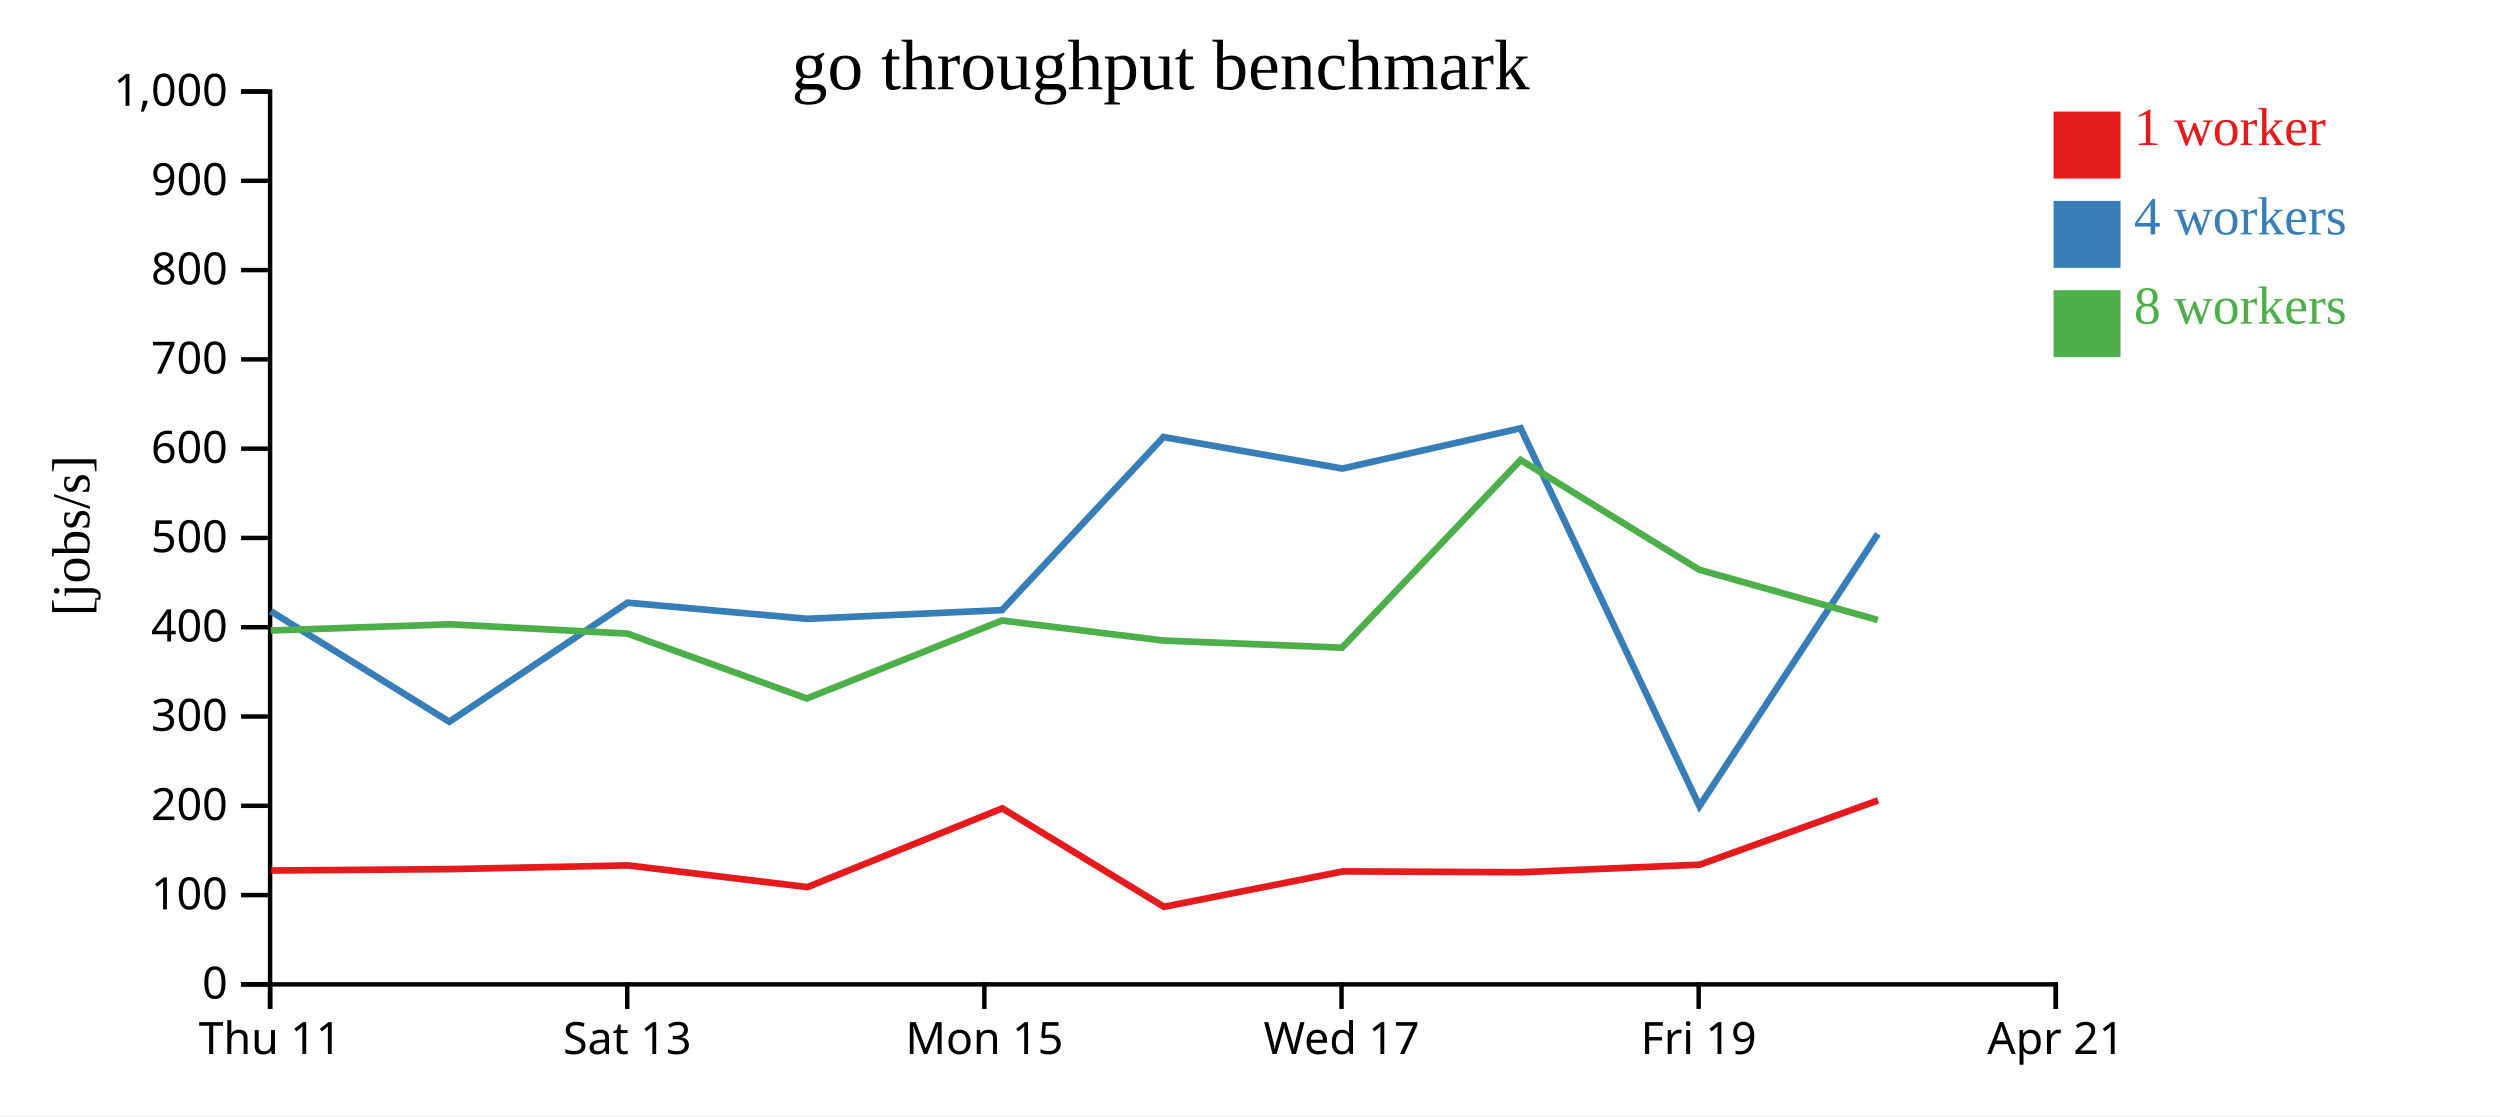
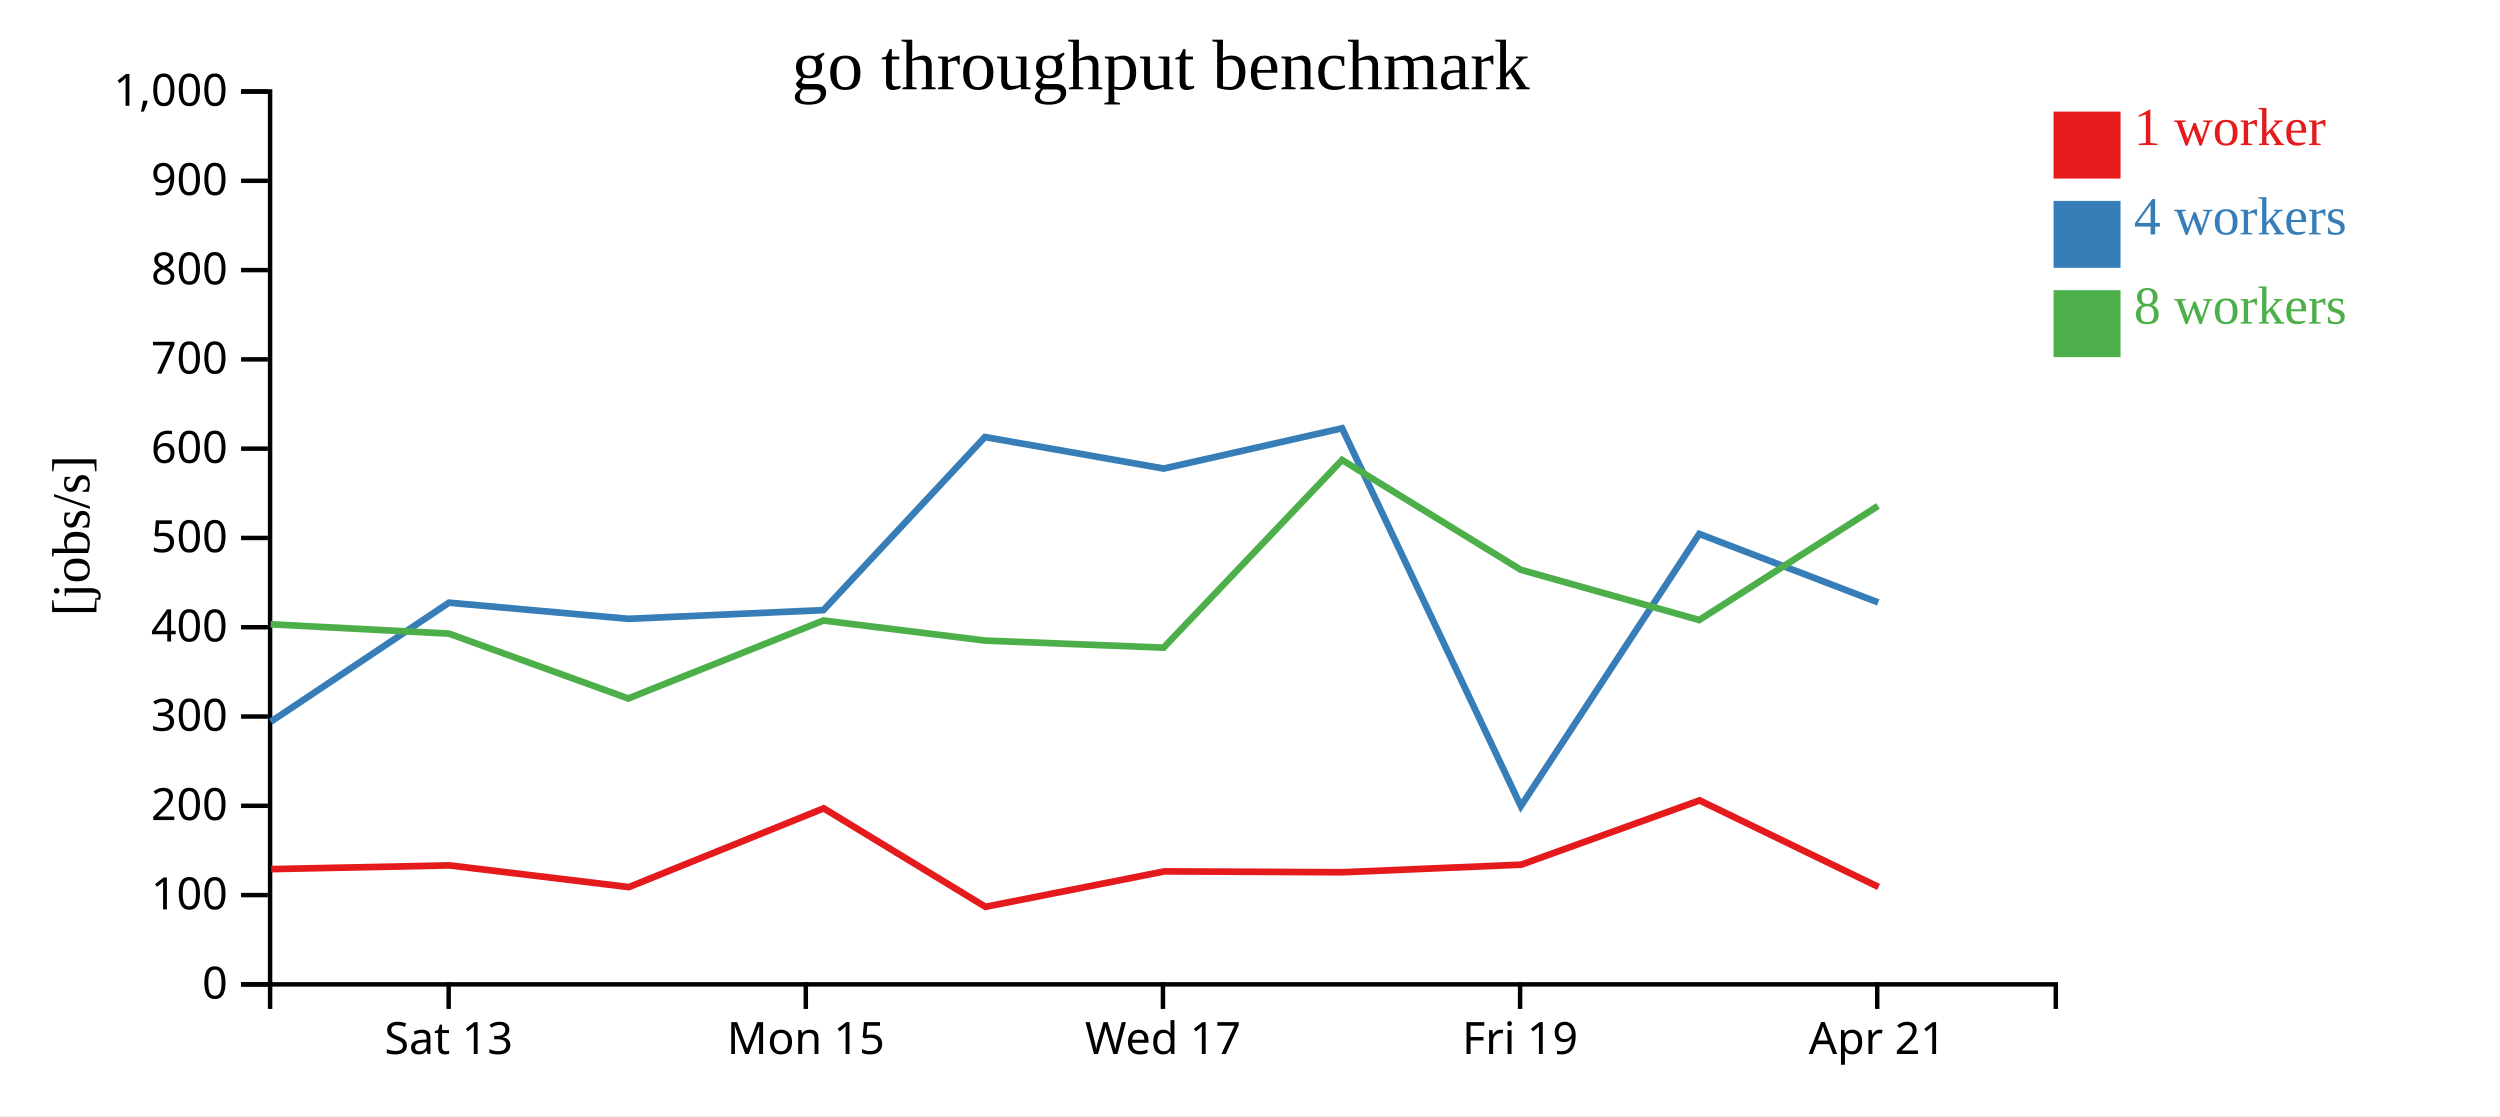
<svg xmlns="http://www.w3.org/2000/svg" width="560" height="250">
  <rect width="100%" height="100%" fill="white" />
  <g transform="translate(60,20)">
    <g transform="translate(0,200)" fill="none" font-size="10" font-family="sans-serif" text-anchor="middle">
      <path class="domain" stroke="currentColor" d="M0.5,6V0.5H400.5V6" />
-       <g class="tick" opacity="1" transform="translate(0.5,0)">
-         <line stroke="currentColor" y2="6" />
-         <text fill="currentColor" y="9" dy="0.71em">Thu 11</text>
-       </g>
-       <g class="tick" opacity="1" transform="translate(80.5,0)">
+       <g class="tick" opacity="1" transform="translate(40.5,0)">
        <line stroke="currentColor" y2="6" />
        <text fill="currentColor" y="9" dy="0.71em">Sat 13</text>
      </g>
-       <g class="tick" opacity="1" transform="translate(160.5,0)">
+       <g class="tick" opacity="1" transform="translate(120.5,0)">
        <line stroke="currentColor" y2="6" />
        <text fill="currentColor" y="9" dy="0.71em">Mon 15</text>
      </g>
-       <g class="tick" opacity="1" transform="translate(240.5,0)">
+       <g class="tick" opacity="1" transform="translate(200.5,0)">
        <line stroke="currentColor" y2="6" />
        <text fill="currentColor" y="9" dy="0.71em">Wed 17</text>
      </g>
-       <g class="tick" opacity="1" transform="translate(320.5,0)">
+       <g class="tick" opacity="1" transform="translate(280.5,0)">
        <line stroke="currentColor" y2="6" />
        <text fill="currentColor" y="9" dy="0.71em">Fri 19</text>
      </g>
-       <g class="tick" opacity="1" transform="translate(400.5,0)">
+       <g class="tick" opacity="1" transform="translate(360.5,0)">
        <line stroke="currentColor" y2="6" />
        <text fill="currentColor" y="9" dy="0.71em">Apr 21</text>
      </g>
    </g>
    <g fill="none" font-size="10" font-family="sans-serif" text-anchor="end">
      <path class="domain" stroke="currentColor" d="M-6,200.5H0.5V0.5H-6" />
      <g class="tick" opacity="1" transform="translate(0,200.5)">
        <line stroke="currentColor" x2="-6" />
        <text fill="currentColor" x="-9" dy="0.32em">0</text>
      </g>
      <g class="tick" opacity="1" transform="translate(0,180.5)">
        <line stroke="currentColor" x2="-6" />
        <text fill="currentColor" x="-9" dy="0.32em">100</text>
      </g>
      <g class="tick" opacity="1" transform="translate(0,160.5)">
        <line stroke="currentColor" x2="-6" />
        <text fill="currentColor" x="-9" dy="0.32em">200</text>
      </g>
      <g class="tick" opacity="1" transform="translate(0,140.5)">
        <line stroke="currentColor" x2="-6" />
        <text fill="currentColor" x="-9" dy="0.32em">300</text>
      </g>
      <g class="tick" opacity="1" transform="translate(0,120.5)">
        <line stroke="currentColor" x2="-6" />
        <text fill="currentColor" x="-9" dy="0.32em">400</text>
      </g>
      <g class="tick" opacity="1" transform="translate(0,100.5)">
        <line stroke="currentColor" x2="-6" />
        <text fill="currentColor" x="-9" dy="0.32em">500</text>
      </g>
      <g class="tick" opacity="1" transform="translate(0,80.5)">
        <line stroke="currentColor" x2="-6" />
        <text fill="currentColor" x="-9" dy="0.32em">600</text>
      </g>
      <g class="tick" opacity="1" transform="translate(0,60.5)">
        <line stroke="currentColor" x2="-6" />
        <text fill="currentColor" x="-9" dy="0.32em">700</text>
      </g>
      <g class="tick" opacity="1" transform="translate(0,40.5)">
        <line stroke="currentColor" x2="-6" />
        <text fill="currentColor" x="-9" dy="0.32em">800</text>
      </g>
      <g class="tick" opacity="1" transform="translate(0,20.5)">
        <line stroke="currentColor" x2="-6" />
        <text fill="currentColor" x="-9" dy="0.32em">900</text>
      </g>
      <g class="tick" opacity="1" transform="translate(0,0.5)">
        <line stroke="currentColor" x2="-6" />
        <text fill="currentColor" x="-9" dy="0.32em">1,000</text>
      </g>
    </g>
    <text text-anchor="middle" style="font-size: 12px" transform="rotate(-90)" y="-40" x="-100">[jobs/s]</text>
    <text text-anchor="middle" style="font-size: 16px" y="0" x="200">go throughput benchmark</text>
-     <path class="line" fill="none" stroke="#e41a1c" stroke-width="1.5" d="M0.762,174.995L40.766,174.684L80.68,173.848L120.863,178.711L164.506,161.071L200.734,183.126L240.833,175.189L280.739,175.386L320.758,173.686L360.701,159.288" />
-     <path class="line" fill="none" stroke="#377eb8" stroke-width="1.5" d="M0.64,116.909L40.638,141.674L80.572,115.002L120.728,118.616L164.448,116.667L200.62,77.9L240.676,84.958L280.627,75.931L320.673,160.572L360.628,99.598" />
-     <path class="line" fill="none" stroke="#4daf4a" stroke-width="1.5" d="M0.649,121.229L40.629,119.84L80.574,121.936L120.728,136.458L164.439,118.996L200.626,123.489L240.636,125.08L280.621,83.041L320.629,107.621L360.619,118.881" />
+     <path class="line" fill="none" stroke="#e41a1c" stroke-width="1.5" d="M0.766,174.684L40.68,173.848L80.863,178.711L124.506,161.071L160.734,183.126L200.833,175.189L240.739,175.386L280.758,173.686L320.701,159.288L360.801,178.687" />
+     <path class="line" fill="none" stroke="#377eb8" stroke-width="1.5" d="M0.638,141.674L40.572,115.002L80.728,118.616L124.448,116.667L160.62,77.9L200.676,84.958L240.627,75.931L280.673,160.572L320.628,99.598L360.722,114.948" />
+     <path class="line" fill="none" stroke="#4daf4a" stroke-width="1.5" d="M0.629,119.84L40.574,121.936L80.728,136.458L124.439,118.996L160.626,123.489L200.636,125.08L240.621,83.041L280.629,107.621L320.619,118.881L360.68,93.333" />
    <rect class="dot" x="400" y="5" width="15" height="15" style="fill: #e41a1c;" />
    <rect class="dot" x="400" y="25" width="15" height="15" style="fill: #377eb8;" />
    <rect class="dot" x="400" y="45" width="15" height="15" style="fill: #4daf4a;" />
    <text class="label" x="418" y="12.5" style="fill: #e41a1c; alignment-baseline: middle;" text-anchor="left">1 worker</text>
    <text class="label" x="418" y="32.5" style="fill: #377eb8; alignment-baseline: middle;" text-anchor="left">4 workers</text>
    <text class="label" x="418" y="52.5" style="fill: #4daf4a; alignment-baseline: middle;" text-anchor="left">8 workers</text>
  </g>
</svg>
